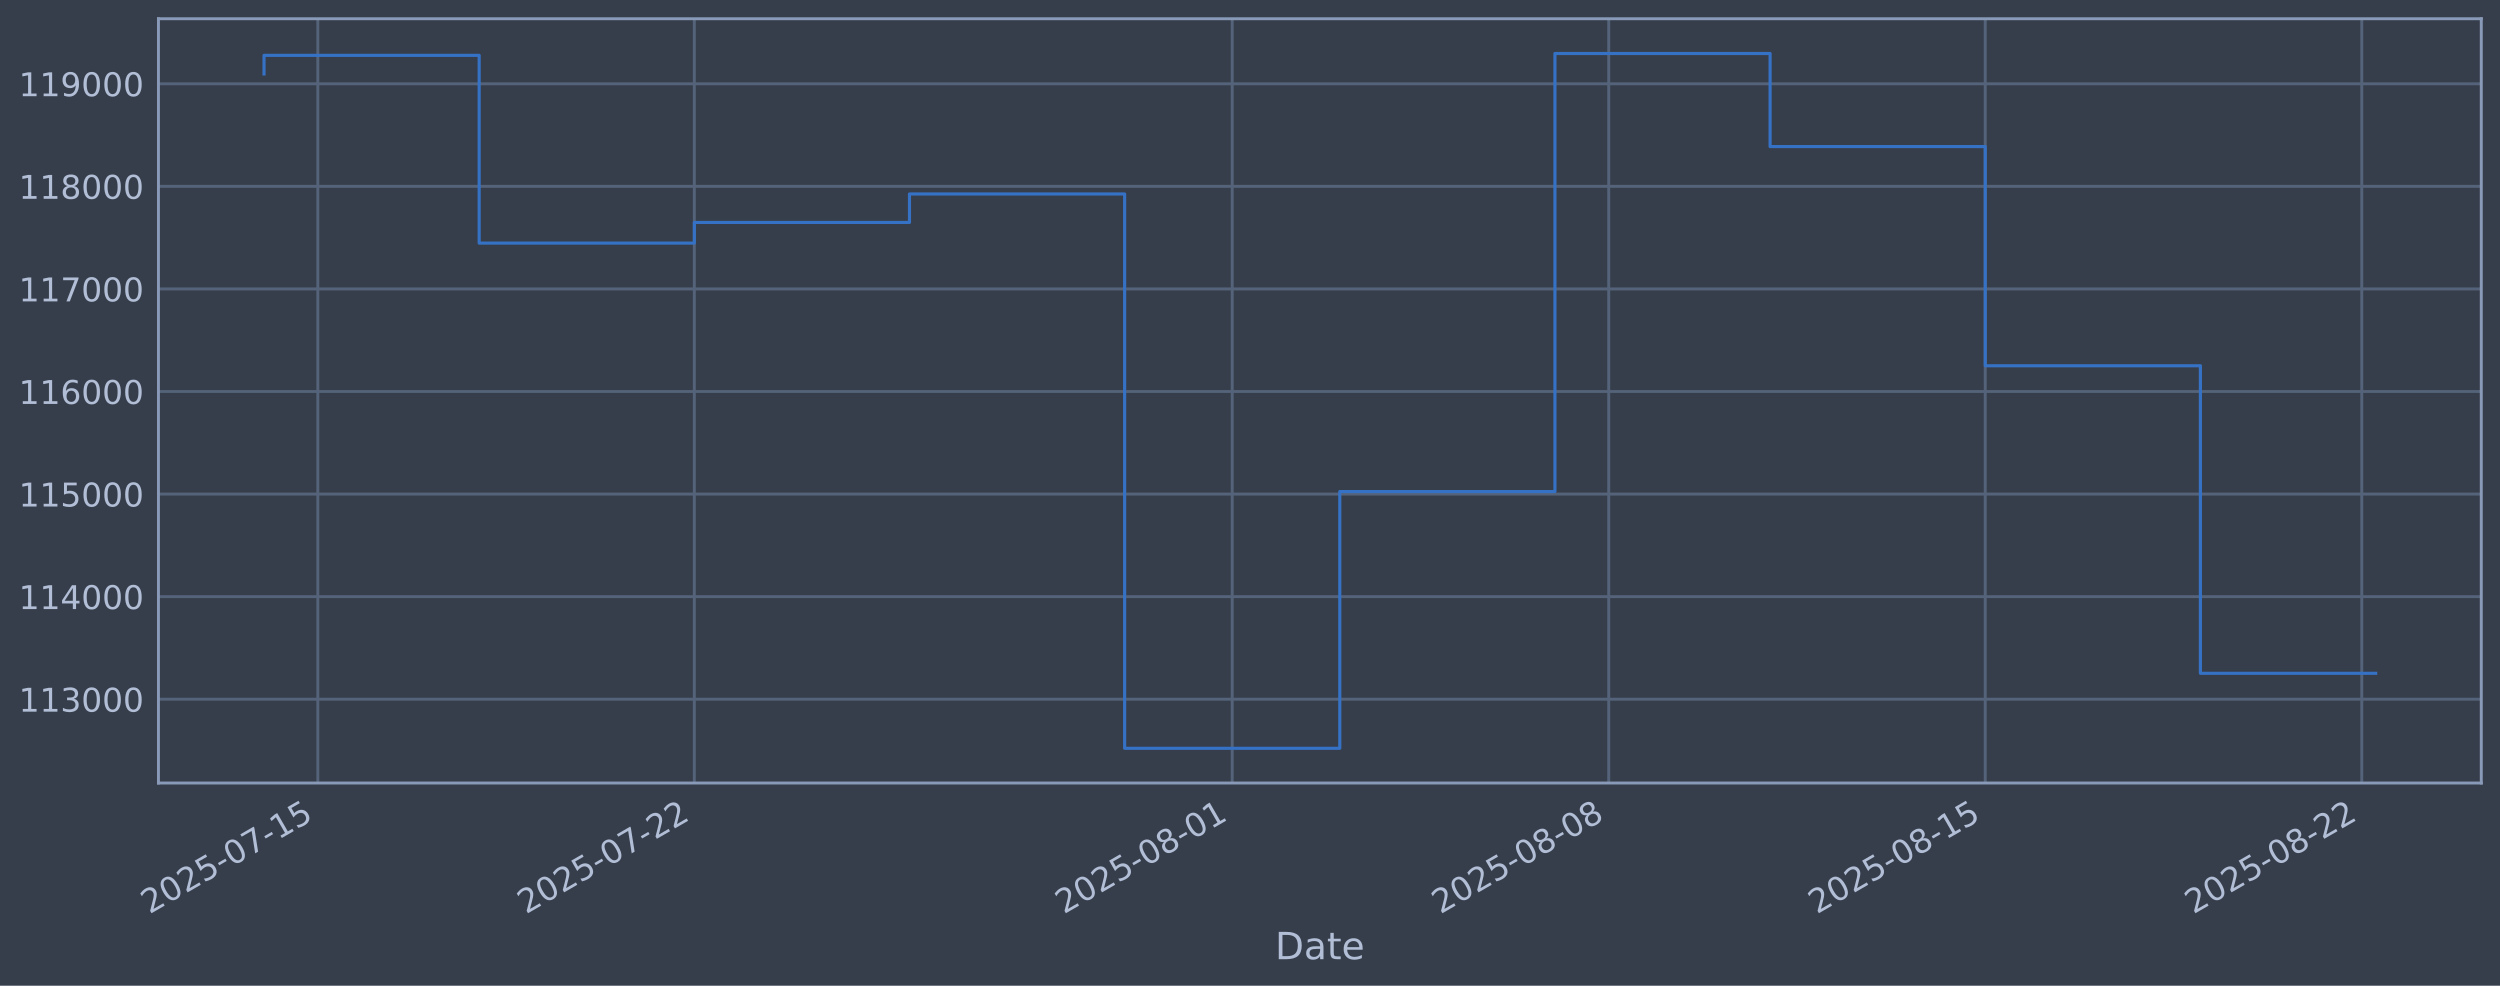
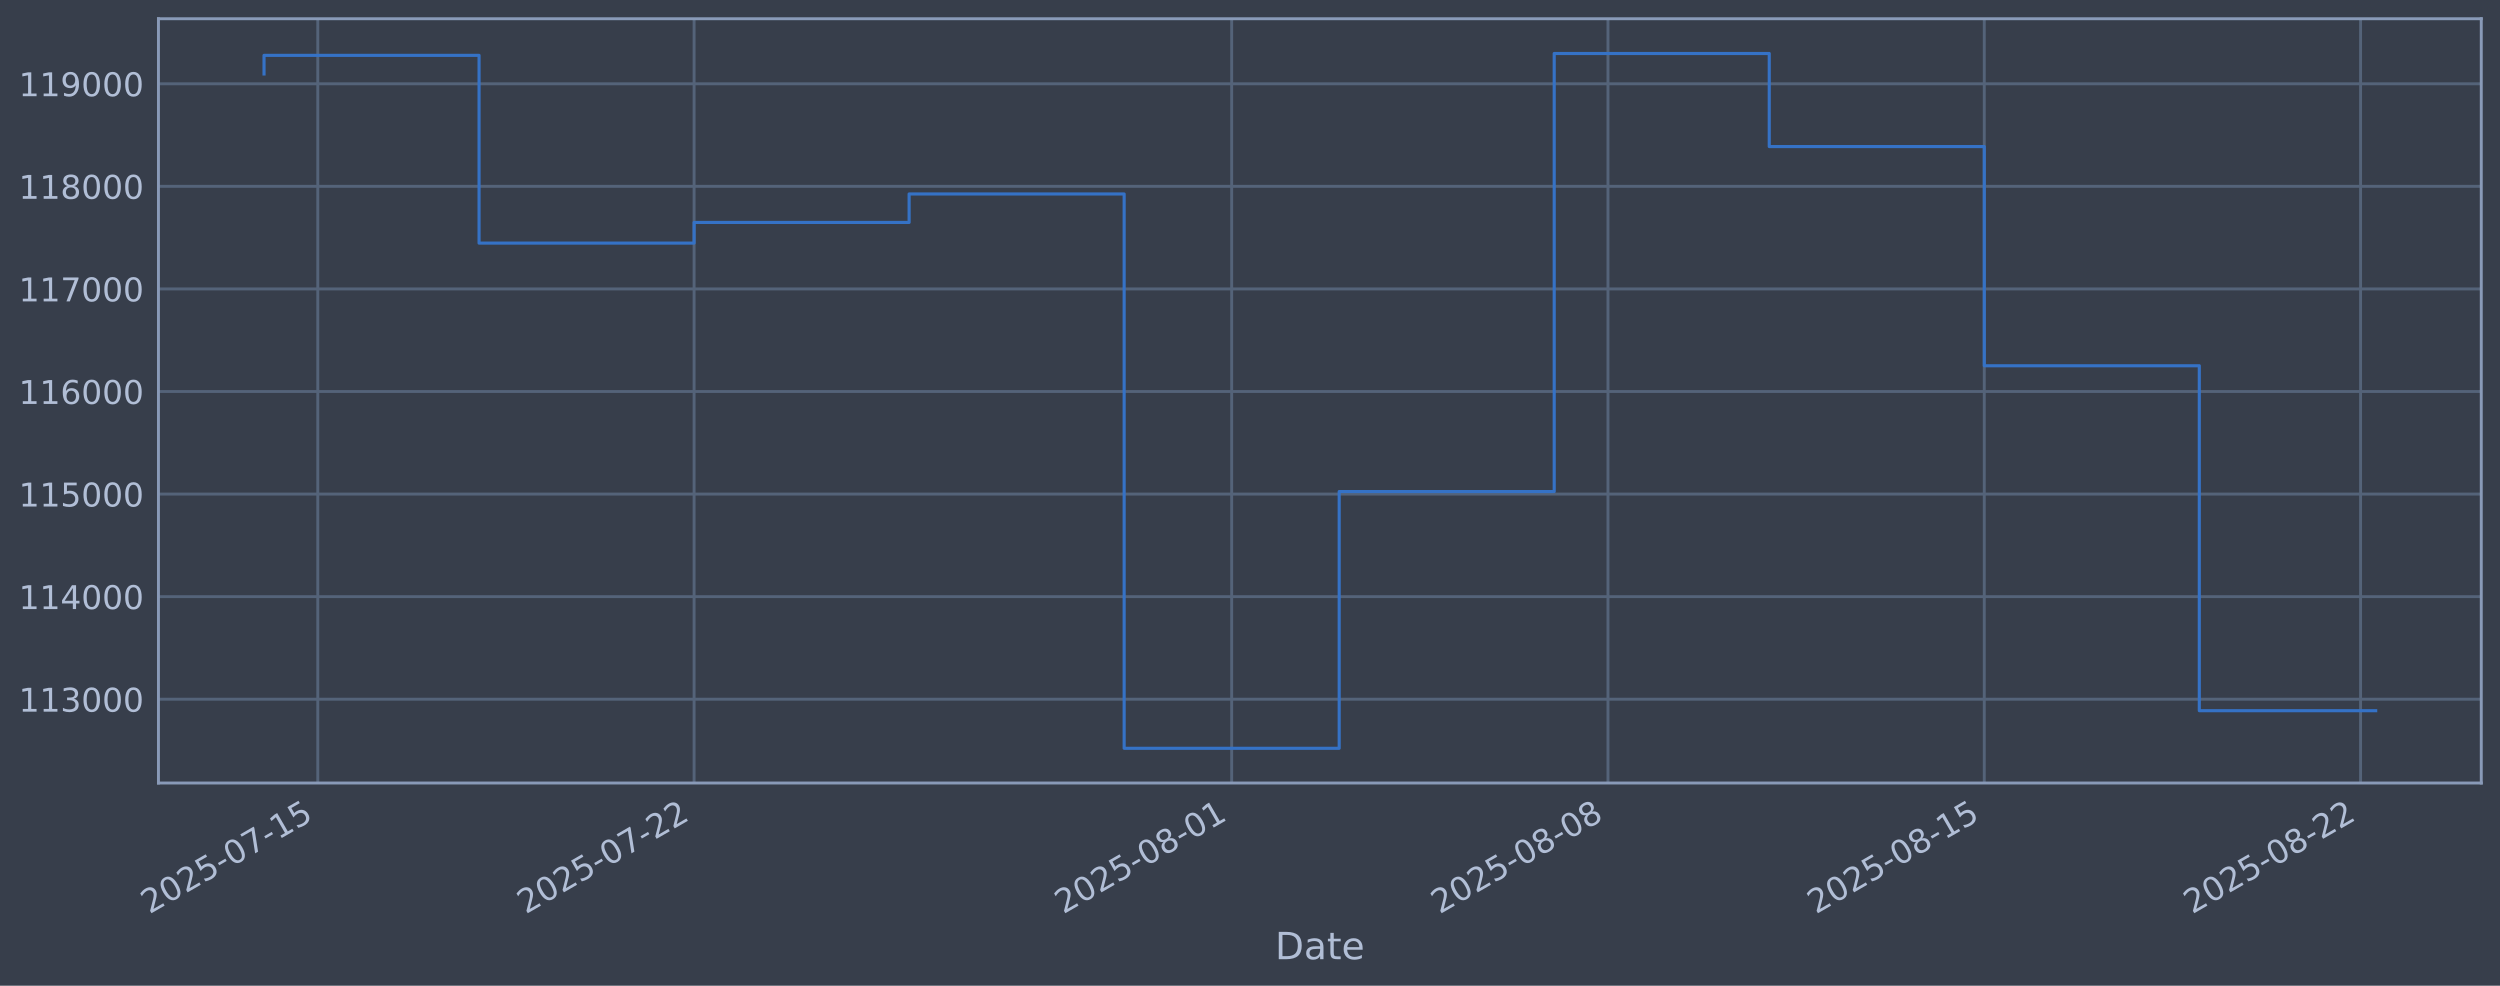
<svg xmlns="http://www.w3.org/2000/svg" xmlns:xlink="http://www.w3.org/1999/xlink" width="960.9pt" height="378.87pt" viewBox="0 0 960.9 378.87" version="1.1">
  <defs>
    <style type="text/css">*{stroke-linejoin: round; stroke-linecap: butt}</style>
  </defs>
  <g id="figure_1">
    <g id="patch_1">
      <path d="M 0 378.87  L 960.9 378.87  L 960.9 0  L 0 0  z " style="fill: #373e4b" />
    </g>
    <g id="axes_1">
      <g id="patch_2">
        <path d="M 60.901 300.96  L 953.701 300.96  L 953.701 7.2  L 60.901 7.2  z " style="fill: #373e4b" />
      </g>
      <g id="matplotlib.axis_1">
        <g id="xtick_1">
          <g id="line2d_1">
-             <path d="M 122.156 300.96  L 122.156 7.2  " clip-path="url(#pbccf0ee067)" style="fill: none; stroke: #546379; stroke-width: 1.12; stroke-linecap: square" />
+             <path d="M 122.145 300.96  L 122.145 7.2  " clip-path="url(#p8b8e54fd7f)" style="fill: none; stroke: #546379; stroke-width: 1.12; stroke-linecap: square" />
          </g>
          <g id="line2d_2" />
          <g id="text_1">
-             <g style="fill: #b1bed6" transform="translate(57.43068 351.4642) rotate(-30) scale(0.126 -0.126)">
+             <g style="fill: #b1bed6" transform="translate(57.41911 351.4642) rotate(-30) scale(0.126 -0.126)">
              <defs>
                <path id="DejaVuSans-32" d="M 1228 531  L 3431 531  L 3431 0  L 469 0  L 469 531  Q 828 903 1448 1529  Q 2069 2156 2228 2338  Q 2531 2678 2651 2914  Q 2772 3150 2772 3378  Q 2772 3750 2511 3984  Q 2250 4219 1831 4219  Q 1534 4219 1204 4116  Q 875 4013 500 3803  L 500 4441  Q 881 4594 1212 4672  Q 1544 4750 1819 4750  Q 2544 4750 2975 4387  Q 3406 4025 3406 3419  Q 3406 3131 3298 2873  Q 3191 2616 2906 2266  Q 2828 2175 2409 1742  Q 1991 1309 1228 531  z " transform="scale(0.015625)" />
                <path id="DejaVuSans-30" d="M 2034 4250  Q 1547 4250 1301 3770  Q 1056 3291 1056 2328  Q 1056 1369 1301 889  Q 1547 409 2034 409  Q 2525 409 2770 889  Q 3016 1369 3016 2328  Q 3016 3291 2770 3770  Q 2525 4250 2034 4250  z M 2034 4750  Q 2819 4750 3233 4129  Q 3647 3509 3647 2328  Q 3647 1150 3233 529  Q 2819 -91 2034 -91  Q 1250 -91 836 529  Q 422 1150 422 2328  Q 422 3509 836 4129  Q 1250 4750 2034 4750  z " transform="scale(0.015625)" />
                <path id="DejaVuSans-35" d="M 691 4666  L 3169 4666  L 3169 4134  L 1269 4134  L 1269 2991  Q 1406 3038 1543 3061  Q 1681 3084 1819 3084  Q 2600 3084 3056 2656  Q 3513 2228 3513 1497  Q 3513 744 3044 326  Q 2575 -91 1722 -91  Q 1428 -91 1123 -41  Q 819 9 494 109  L 494 744  Q 775 591 1075 516  Q 1375 441 1709 441  Q 2250 441 2565 725  Q 2881 1009 2881 1497  Q 2881 1984 2565 2268  Q 2250 2553 1709 2553  Q 1456 2553 1204 2497  Q 953 2441 691 2322  L 691 4666  z " transform="scale(0.015625)" />
                <path id="DejaVuSans-2d" d="M 313 2009  L 1997 2009  L 1997 1497  L 313 1497  L 313 2009  z " transform="scale(0.015625)" />
                <path id="DejaVuSans-37" d="M 525 4666  L 3525 4666  L 3525 4397  L 1831 0  L 1172 0  L 2766 4134  L 525 4134  L 525 4666  z " transform="scale(0.015625)" />
                <path id="DejaVuSans-31" d="M 794 531  L 1825 531  L 1825 4091  L 703 3866  L 703 4441  L 1819 4666  L 2450 4666  L 2450 531  L 3481 531  L 3481 0  L 794 0  L 794 531  z " transform="scale(0.015625)" />
              </defs>
              <use xlink:href="#DejaVuSans-32" />
              <use xlink:href="#DejaVuSans-30" transform="translate(63.62305 0)" />
              <use xlink:href="#DejaVuSans-32" transform="translate(127.2461 0)" />
              <use xlink:href="#DejaVuSans-35" transform="translate(190.8691 0)" />
              <use xlink:href="#DejaVuSans-2d" transform="translate(254.4922 0)" />
              <use xlink:href="#DejaVuSans-30" transform="translate(290.5762 0)" />
              <use xlink:href="#DejaVuSans-37" transform="translate(354.1992 0)" />
              <use xlink:href="#DejaVuSans-2d" transform="translate(417.8223 0)" />
              <use xlink:href="#DejaVuSans-31" transform="translate(453.9062 0)" />
              <use xlink:href="#DejaVuSans-35" transform="translate(517.5293 0)" />
            </g>
          </g>
        </g>
        <g id="xtick_2">
          <g id="line2d_3">
-             <path d="M 266.873 300.96  L 266.873 7.2  " clip-path="url(#pbccf0ee067)" style="fill: none; stroke: #546379; stroke-width: 1.12; stroke-linecap: square" />
+             <path d="M 266.781 300.96  L 266.781 7.2  " clip-path="url(#p8b8e54fd7f)" style="fill: none; stroke: #546379; stroke-width: 1.12; stroke-linecap: square" />
          </g>
          <g id="line2d_4" />
          <g id="text_2">
-             <g style="fill: #b1bed6" transform="translate(202.1477 351.4642) rotate(-30) scale(0.126 -0.126)">
+             <g style="fill: #b1bed6" transform="translate(202.0552 351.4642) rotate(-30) scale(0.126 -0.126)">
              <use xlink:href="#DejaVuSans-32" />
              <use xlink:href="#DejaVuSans-30" transform="translate(63.62305 0)" />
              <use xlink:href="#DejaVuSans-32" transform="translate(127.2461 0)" />
              <use xlink:href="#DejaVuSans-35" transform="translate(190.8691 0)" />
              <use xlink:href="#DejaVuSans-2d" transform="translate(254.4922 0)" />
              <use xlink:href="#DejaVuSans-30" transform="translate(290.5762 0)" />
              <use xlink:href="#DejaVuSans-37" transform="translate(354.1992 0)" />
              <use xlink:href="#DejaVuSans-2d" transform="translate(417.8223 0)" />
              <use xlink:href="#DejaVuSans-32" transform="translate(453.9062 0)" />
              <use xlink:href="#DejaVuSans-32" transform="translate(517.5293 0)" />
            </g>
          </g>
        </g>
        <g id="xtick_3">
          <g id="line2d_5">
-             <path d="M 473.612 300.96  L 473.612 7.2  " clip-path="url(#pbccf0ee067)" style="fill: none; stroke: #546379; stroke-width: 1.12; stroke-linecap: square" />
+             <path d="M 473.404 300.96  L 473.404 7.2  " clip-path="url(#p8b8e54fd7f)" style="fill: none; stroke: #546379; stroke-width: 1.12; stroke-linecap: square" />
          </g>
          <g id="line2d_6" />
          <g id="text_3">
-             <g style="fill: #b1bed6" transform="translate(408.8864 351.4642) rotate(-30) scale(0.126 -0.126)">
+             <g style="fill: #b1bed6" transform="translate(408.6782 351.4642) rotate(-30) scale(0.126 -0.126)">
              <defs>
                <path id="DejaVuSans-38" d="M 2034 2216  Q 1584 2216 1326 1975  Q 1069 1734 1069 1313  Q 1069 891 1326 650  Q 1584 409 2034 409  Q 2484 409 2743 651  Q 3003 894 3003 1313  Q 3003 1734 2745 1975  Q 2488 2216 2034 2216  z M 1403 2484  Q 997 2584 770 2862  Q 544 3141 544 3541  Q 544 4100 942 4425  Q 1341 4750 2034 4750  Q 2731 4750 3128 4425  Q 3525 4100 3525 3541  Q 3525 3141 3298 2862  Q 3072 2584 2669 2484  Q 3125 2378 3379 2068  Q 3634 1759 3634 1313  Q 3634 634 3220 271  Q 2806 -91 2034 -91  Q 1263 -91 848 271  Q 434 634 434 1313  Q 434 1759 690 2068  Q 947 2378 1403 2484  z M 1172 3481  Q 1172 3119 1398 2916  Q 1625 2713 2034 2713  Q 2441 2713 2670 2916  Q 2900 3119 2900 3481  Q 2900 3844 2670 4047  Q 2441 4250 2034 4250  Q 1625 4250 1398 4047  Q 1172 3844 1172 3481  z " transform="scale(0.015625)" />
              </defs>
              <use xlink:href="#DejaVuSans-32" />
              <use xlink:href="#DejaVuSans-30" transform="translate(63.62305 0)" />
              <use xlink:href="#DejaVuSans-32" transform="translate(127.2461 0)" />
              <use xlink:href="#DejaVuSans-35" transform="translate(190.8691 0)" />
              <use xlink:href="#DejaVuSans-2d" transform="translate(254.4922 0)" />
              <use xlink:href="#DejaVuSans-30" transform="translate(290.5762 0)" />
              <use xlink:href="#DejaVuSans-38" transform="translate(354.1992 0)" />
              <use xlink:href="#DejaVuSans-2d" transform="translate(417.8223 0)" />
              <use xlink:href="#DejaVuSans-30" transform="translate(453.9062 0)" />
              <use xlink:href="#DejaVuSans-31" transform="translate(517.5293 0)" />
            </g>
          </g>
        </g>
        <g id="xtick_4">
          <g id="line2d_7">
-             <path d="M 618.329 300.96  L 618.329 7.2  " clip-path="url(#pbccf0ee067)" style="fill: none; stroke: #546379; stroke-width: 1.12; stroke-linecap: square" />
+             <path d="M 618.04 300.96  L 618.04 7.2  " clip-path="url(#p8b8e54fd7f)" style="fill: none; stroke: #546379; stroke-width: 1.12; stroke-linecap: square" />
          </g>
          <g id="line2d_8" />
          <g id="text_4">
-             <g style="fill: #b1bed6" transform="translate(553.6035 351.4642) rotate(-30) scale(0.126 -0.126)">
+             <g style="fill: #b1bed6" transform="translate(553.3143 351.4642) rotate(-30) scale(0.126 -0.126)">
              <use xlink:href="#DejaVuSans-32" />
              <use xlink:href="#DejaVuSans-30" transform="translate(63.62305 0)" />
              <use xlink:href="#DejaVuSans-32" transform="translate(127.2461 0)" />
              <use xlink:href="#DejaVuSans-35" transform="translate(190.8691 0)" />
              <use xlink:href="#DejaVuSans-2d" transform="translate(254.4922 0)" />
              <use xlink:href="#DejaVuSans-30" transform="translate(290.5762 0)" />
              <use xlink:href="#DejaVuSans-38" transform="translate(354.1992 0)" />
              <use xlink:href="#DejaVuSans-2d" transform="translate(417.8223 0)" />
              <use xlink:href="#DejaVuSans-30" transform="translate(453.9062 0)" />
              <use xlink:href="#DejaVuSans-38" transform="translate(517.5293 0)" />
            </g>
          </g>
        </g>
        <g id="xtick_5">
          <g id="line2d_9">
-             <path d="M 763.046 300.96  L 763.046 7.2  " clip-path="url(#pbccf0ee067)" style="fill: none; stroke: #546379; stroke-width: 1.12; stroke-linecap: square" />
+             <path d="M 762.676 300.96  L 762.676 7.2  " clip-path="url(#p8b8e54fd7f)" style="fill: none; stroke: #546379; stroke-width: 1.12; stroke-linecap: square" />
          </g>
          <g id="line2d_10" />
          <g id="text_5">
-             <g style="fill: #b1bed6" transform="translate(698.3206 351.4642) rotate(-30) scale(0.126 -0.126)">
+             <g style="fill: #b1bed6" transform="translate(697.9504 351.4642) rotate(-30) scale(0.126 -0.126)">
              <use xlink:href="#DejaVuSans-32" />
              <use xlink:href="#DejaVuSans-30" transform="translate(63.62305 0)" />
              <use xlink:href="#DejaVuSans-32" transform="translate(127.2461 0)" />
              <use xlink:href="#DejaVuSans-35" transform="translate(190.8691 0)" />
              <use xlink:href="#DejaVuSans-2d" transform="translate(254.4922 0)" />
              <use xlink:href="#DejaVuSans-30" transform="translate(290.5762 0)" />
              <use xlink:href="#DejaVuSans-38" transform="translate(354.1992 0)" />
              <use xlink:href="#DejaVuSans-2d" transform="translate(417.8223 0)" />
              <use xlink:href="#DejaVuSans-31" transform="translate(453.9062 0)" />
              <use xlink:href="#DejaVuSans-35" transform="translate(517.5293 0)" />
            </g>
          </g>
        </g>
        <g id="xtick_6">
          <g id="line2d_11">
-             <path d="M 907.763 300.96  L 907.763 7.2  " clip-path="url(#pbccf0ee067)" style="fill: none; stroke: #546379; stroke-width: 1.12; stroke-linecap: square" />
+             <path d="M 907.312 300.96  L 907.312 7.2  " clip-path="url(#p8b8e54fd7f)" style="fill: none; stroke: #546379; stroke-width: 1.12; stroke-linecap: square" />
          </g>
          <g id="line2d_12" />
          <g id="text_6">
-             <g style="fill: #b1bed6" transform="translate(843.0376 351.4642) rotate(-30) scale(0.126 -0.126)">
+             <g style="fill: #b1bed6" transform="translate(842.5865 351.4642) rotate(-30) scale(0.126 -0.126)">
              <use xlink:href="#DejaVuSans-32" />
              <use xlink:href="#DejaVuSans-30" transform="translate(63.62305 0)" />
              <use xlink:href="#DejaVuSans-32" transform="translate(127.2461 0)" />
              <use xlink:href="#DejaVuSans-35" transform="translate(190.8691 0)" />
              <use xlink:href="#DejaVuSans-2d" transform="translate(254.4922 0)" />
              <use xlink:href="#DejaVuSans-30" transform="translate(290.5762 0)" />
              <use xlink:href="#DejaVuSans-38" transform="translate(354.1992 0)" />
              <use xlink:href="#DejaVuSans-2d" transform="translate(417.8223 0)" />
              <use xlink:href="#DejaVuSans-32" transform="translate(453.9062 0)" />
              <use xlink:href="#DejaVuSans-32" transform="translate(517.5293 0)" />
            </g>
          </g>
        </g>
        <g id="text_7">
          <g style="fill: #b1bed6" transform="translate(490.0914 368.6753) scale(0.144 -0.144)">
            <defs>
              <path id="DejaVuSans-44" d="M 1259 4147  L 1259 519  L 2022 519  Q 2988 519 3436 956  Q 3884 1394 3884 2338  Q 3884 3275 3436 3711  Q 2988 4147 2022 4147  L 1259 4147  z M 628 4666  L 1925 4666  Q 3281 4666 3915 4102  Q 4550 3538 4550 2338  Q 4550 1131 3912 565  Q 3275 0 1925 0  L 628 0  L 628 4666  z " transform="scale(0.015625)" />
              <path id="DejaVuSans-61" d="M 2194 1759  Q 1497 1759 1228 1600  Q 959 1441 959 1056  Q 959 750 1161 570  Q 1363 391 1709 391  Q 2188 391 2477 730  Q 2766 1069 2766 1631  L 2766 1759  L 2194 1759  z M 3341 1997  L 3341 0  L 2766 0  L 2766 531  Q 2569 213 2275 61  Q 1981 -91 1556 -91  Q 1019 -91 701 211  Q 384 513 384 1019  Q 384 1609 779 1909  Q 1175 2209 1959 2209  L 2766 2209  L 2766 2266  Q 2766 2663 2505 2880  Q 2244 3097 1772 3097  Q 1472 3097 1187 3025  Q 903 2953 641 2809  L 641 3341  Q 956 3463 1253 3523  Q 1550 3584 1831 3584  Q 2591 3584 2966 3190  Q 3341 2797 3341 1997  z " transform="scale(0.015625)" />
              <path id="DejaVuSans-74" d="M 1172 4494  L 1172 3500  L 2356 3500  L 2356 3053  L 1172 3053  L 1172 1153  Q 1172 725 1289 603  Q 1406 481 1766 481  L 2356 481  L 2356 0  L 1766 0  Q 1100 0 847 248  Q 594 497 594 1153  L 594 3053  L 172 3053  L 172 3500  L 594 3500  L 594 4494  L 1172 4494  z " transform="scale(0.015625)" />
              <path id="DejaVuSans-65" d="M 3597 1894  L 3597 1613  L 953 1613  Q 991 1019 1311 708  Q 1631 397 2203 397  Q 2534 397 2845 478  Q 3156 559 3463 722  L 3463 178  Q 3153 47 2828 -22  Q 2503 -91 2169 -91  Q 1331 -91 842 396  Q 353 884 353 1716  Q 353 2575 817 3079  Q 1281 3584 2069 3584  Q 2775 3584 3186 3129  Q 3597 2675 3597 1894  z M 3022 2063  Q 3016 2534 2758 2815  Q 2500 3097 2075 3097  Q 1594 3097 1305 2825  Q 1016 2553 972 2059  L 3022 2063  z " transform="scale(0.015625)" />
            </defs>
            <use xlink:href="#DejaVuSans-44" />
            <use xlink:href="#DejaVuSans-61" transform="translate(77.00195 0)" />
            <use xlink:href="#DejaVuSans-74" transform="translate(138.2812 0)" />
            <use xlink:href="#DejaVuSans-65" transform="translate(177.4902 0)" />
          </g>
        </g>
      </g>
      <g id="matplotlib.axis_2">
        <g id="ytick_1">
          <g id="line2d_13">
-             <path d="M 60.901 268.75  L 953.701 268.75  " clip-path="url(#pbccf0ee067)" style="fill: none; stroke: #546379; stroke-width: 1.12; stroke-linecap: square" />
+             <path d="M 60.901 268.75  L 953.701 268.75  " clip-path="url(#p8b8e54fd7f)" style="fill: none; stroke: #546379; stroke-width: 1.12; stroke-linecap: square" />
          </g>
          <g id="line2d_14" />
          <g id="text_8">
            <g style="fill: #b1bed6" transform="translate(7.2 273.5373) scale(0.126 -0.126)">
              <defs>
                <path id="DejaVuSans-33" d="M 2597 2516  Q 3050 2419 3304 2112  Q 3559 1806 3559 1356  Q 3559 666 3084 287  Q 2609 -91 1734 -91  Q 1441 -91 1130 -33  Q 819 25 488 141  L 488 750  Q 750 597 1062 519  Q 1375 441 1716 441  Q 2309 441 2620 675  Q 2931 909 2931 1356  Q 2931 1769 2642 2001  Q 2353 2234 1838 2234  L 1294 2234  L 1294 2753  L 1863 2753  Q 2328 2753 2575 2939  Q 2822 3125 2822 3475  Q 2822 3834 2567 4026  Q 2313 4219 1838 4219  Q 1578 4219 1281 4162  Q 984 4106 628 3988  L 628 4550  Q 988 4650 1302 4700  Q 1616 4750 1894 4750  Q 2613 4750 3031 4423  Q 3450 4097 3450 3541  Q 3450 3153 3228 2886  Q 3006 2619 2597 2516  z " transform="scale(0.015625)" />
              </defs>
              <use xlink:href="#DejaVuSans-31" />
              <use xlink:href="#DejaVuSans-31" transform="translate(63.62305 0)" />
              <use xlink:href="#DejaVuSans-33" transform="translate(127.2461 0)" />
              <use xlink:href="#DejaVuSans-30" transform="translate(190.8691 0)" />
              <use xlink:href="#DejaVuSans-30" transform="translate(254.4922 0)" />
              <use xlink:href="#DejaVuSans-30" transform="translate(318.1152 0)" />
            </g>
          </g>
        </g>
        <g id="ytick_2">
          <g id="line2d_15">
-             <path d="M 60.901 229.325  L 953.701 229.325  " clip-path="url(#pbccf0ee067)" style="fill: none; stroke: #546379; stroke-width: 1.12; stroke-linecap: square" />
+             <path d="M 60.901 229.325  L 953.701 229.325  " clip-path="url(#p8b8e54fd7f)" style="fill: none; stroke: #546379; stroke-width: 1.12; stroke-linecap: square" />
          </g>
          <g id="line2d_16" />
          <g id="text_9">
            <g style="fill: #b1bed6" transform="translate(7.2 234.1122) scale(0.126 -0.126)">
              <defs>
                <path id="DejaVuSans-34" d="M 2419 4116  L 825 1625  L 2419 1625  L 2419 4116  z M 2253 4666  L 3047 4666  L 3047 1625  L 3713 1625  L 3713 1100  L 3047 1100  L 3047 0  L 2419 0  L 2419 1100  L 313 1100  L 313 1709  L 2253 4666  z " transform="scale(0.015625)" />
              </defs>
              <use xlink:href="#DejaVuSans-31" />
              <use xlink:href="#DejaVuSans-31" transform="translate(63.62305 0)" />
              <use xlink:href="#DejaVuSans-34" transform="translate(127.2461 0)" />
              <use xlink:href="#DejaVuSans-30" transform="translate(190.8691 0)" />
              <use xlink:href="#DejaVuSans-30" transform="translate(254.4922 0)" />
              <use xlink:href="#DejaVuSans-30" transform="translate(318.1152 0)" />
            </g>
          </g>
        </g>
        <g id="ytick_3">
          <g id="line2d_17">
-             <path d="M 60.901 189.9  L 953.701 189.9  " clip-path="url(#pbccf0ee067)" style="fill: none; stroke: #546379; stroke-width: 1.12; stroke-linecap: square" />
+             <path d="M 60.901 189.9  L 953.701 189.9  " clip-path="url(#p8b8e54fd7f)" style="fill: none; stroke: #546379; stroke-width: 1.12; stroke-linecap: square" />
          </g>
          <g id="line2d_18" />
          <g id="text_10">
            <g style="fill: #b1bed6" transform="translate(7.2 194.6871) scale(0.126 -0.126)">
              <use xlink:href="#DejaVuSans-31" />
              <use xlink:href="#DejaVuSans-31" transform="translate(63.62305 0)" />
              <use xlink:href="#DejaVuSans-35" transform="translate(127.2461 0)" />
              <use xlink:href="#DejaVuSans-30" transform="translate(190.8691 0)" />
              <use xlink:href="#DejaVuSans-30" transform="translate(254.4922 0)" />
              <use xlink:href="#DejaVuSans-30" transform="translate(318.1152 0)" />
            </g>
          </g>
        </g>
        <g id="ytick_4">
          <g id="line2d_19">
-             <path d="M 60.901 150.475  L 953.701 150.475  " clip-path="url(#pbccf0ee067)" style="fill: none; stroke: #546379; stroke-width: 1.12; stroke-linecap: square" />
+             <path d="M 60.901 150.475  L 953.701 150.475  " clip-path="url(#p8b8e54fd7f)" style="fill: none; stroke: #546379; stroke-width: 1.12; stroke-linecap: square" />
          </g>
          <g id="line2d_20" />
          <g id="text_11">
            <g style="fill: #b1bed6" transform="translate(7.2 155.262) scale(0.126 -0.126)">
              <defs>
                <path id="DejaVuSans-36" d="M 2113 2584  Q 1688 2584 1439 2293  Q 1191 2003 1191 1497  Q 1191 994 1439 701  Q 1688 409 2113 409  Q 2538 409 2786 701  Q 3034 994 3034 1497  Q 3034 2003 2786 2293  Q 2538 2584 2113 2584  z M 3366 4563  L 3366 3988  Q 3128 4100 2886 4159  Q 2644 4219 2406 4219  Q 1781 4219 1451 3797  Q 1122 3375 1075 2522  Q 1259 2794 1537 2939  Q 1816 3084 2150 3084  Q 2853 3084 3261 2657  Q 3669 2231 3669 1497  Q 3669 778 3244 343  Q 2819 -91 2113 -91  Q 1303 -91 875 529  Q 447 1150 447 2328  Q 447 3434 972 4092  Q 1497 4750 2381 4750  Q 2619 4750 2861 4703  Q 3103 4656 3366 4563  z " transform="scale(0.015625)" />
              </defs>
              <use xlink:href="#DejaVuSans-31" />
              <use xlink:href="#DejaVuSans-31" transform="translate(63.62305 0)" />
              <use xlink:href="#DejaVuSans-36" transform="translate(127.2461 0)" />
              <use xlink:href="#DejaVuSans-30" transform="translate(190.8691 0)" />
              <use xlink:href="#DejaVuSans-30" transform="translate(254.4922 0)" />
              <use xlink:href="#DejaVuSans-30" transform="translate(318.1152 0)" />
            </g>
          </g>
        </g>
        <g id="ytick_5">
          <g id="line2d_21">
-             <path d="M 60.901 111.05  L 953.701 111.05  " clip-path="url(#pbccf0ee067)" style="fill: none; stroke: #546379; stroke-width: 1.12; stroke-linecap: square" />
+             <path d="M 60.901 111.05  L 953.701 111.05  " clip-path="url(#p8b8e54fd7f)" style="fill: none; stroke: #546379; stroke-width: 1.12; stroke-linecap: square" />
          </g>
          <g id="line2d_22" />
          <g id="text_12">
            <g style="fill: #b1bed6" transform="translate(7.2 115.8369) scale(0.126 -0.126)">
              <use xlink:href="#DejaVuSans-31" />
              <use xlink:href="#DejaVuSans-31" transform="translate(63.62305 0)" />
              <use xlink:href="#DejaVuSans-37" transform="translate(127.2461 0)" />
              <use xlink:href="#DejaVuSans-30" transform="translate(190.8691 0)" />
              <use xlink:href="#DejaVuSans-30" transform="translate(254.4922 0)" />
              <use xlink:href="#DejaVuSans-30" transform="translate(318.1152 0)" />
            </g>
          </g>
        </g>
        <g id="ytick_6">
          <g id="line2d_23">
-             <path d="M 60.901 71.625  L 953.701 71.625  " clip-path="url(#pbccf0ee067)" style="fill: none; stroke: #546379; stroke-width: 1.12; stroke-linecap: square" />
+             <path d="M 60.901 71.625  L 953.701 71.625  " clip-path="url(#p8b8e54fd7f)" style="fill: none; stroke: #546379; stroke-width: 1.12; stroke-linecap: square" />
          </g>
          <g id="line2d_24" />
          <g id="text_13">
            <g style="fill: #b1bed6" transform="translate(7.2 76.4118) scale(0.126 -0.126)">
              <use xlink:href="#DejaVuSans-31" />
              <use xlink:href="#DejaVuSans-31" transform="translate(63.62305 0)" />
              <use xlink:href="#DejaVuSans-38" transform="translate(127.2461 0)" />
              <use xlink:href="#DejaVuSans-30" transform="translate(190.8691 0)" />
              <use xlink:href="#DejaVuSans-30" transform="translate(254.4922 0)" />
              <use xlink:href="#DejaVuSans-30" transform="translate(318.1152 0)" />
            </g>
          </g>
        </g>
        <g id="ytick_7">
          <g id="line2d_25">
-             <path d="M 60.901 32.2  L 953.701 32.2  " clip-path="url(#pbccf0ee067)" style="fill: none; stroke: #546379; stroke-width: 1.12; stroke-linecap: square" />
+             <path d="M 60.901 32.2  L 953.701 32.2  " clip-path="url(#p8b8e54fd7f)" style="fill: none; stroke: #546379; stroke-width: 1.12; stroke-linecap: square" />
          </g>
          <g id="line2d_26" />
          <g id="text_14">
            <g style="fill: #b1bed6" transform="translate(7.2 36.9867) scale(0.126 -0.126)">
              <defs>
                <path id="DejaVuSans-39" d="M 703 97  L 703 672  Q 941 559 1184 500  Q 1428 441 1663 441  Q 2288 441 2617 861  Q 2947 1281 2994 2138  Q 2813 1869 2534 1725  Q 2256 1581 1919 1581  Q 1219 1581 811 2004  Q 403 2428 403 3163  Q 403 3881 828 4315  Q 1253 4750 1959 4750  Q 2769 4750 3195 4129  Q 3622 3509 3622 2328  Q 3622 1225 3098 567  Q 2575 -91 1691 -91  Q 1453 -91 1209 -44  Q 966 3 703 97  z M 1959 2075  Q 2384 2075 2632 2365  Q 2881 2656 2881 3163  Q 2881 3666 2632 3958  Q 2384 4250 1959 4250  Q 1534 4250 1286 3958  Q 1038 3666 1038 3163  Q 1038 2656 1286 2365  Q 1534 2075 1959 2075  z " transform="scale(0.015625)" />
              </defs>
              <use xlink:href="#DejaVuSans-31" />
              <use xlink:href="#DejaVuSans-31" transform="translate(63.62305 0)" />
              <use xlink:href="#DejaVuSans-39" transform="translate(127.2461 0)" />
              <use xlink:href="#DejaVuSans-30" transform="translate(190.8691 0)" />
              <use xlink:href="#DejaVuSans-30" transform="translate(254.4922 0)" />
              <use xlink:href="#DejaVuSans-30" transform="translate(318.1152 0)" />
            </g>
          </g>
        </g>
      </g>
      <g id="line2d_27">
-         <path d="M 101.482 28.439  L 101.482 21.285  L 184.178 21.285  L 184.178 93.435  L 266.873 93.435  L 266.873 85.489  L 349.569 85.489  L 349.569 74.56  L 432.264 74.56  L 432.264 287.607  L 514.96 287.607  L 514.96 188.936  L 597.655 188.936  L 597.655 20.553  L 680.351 20.553  L 680.351 56.332  L 763.046 56.332  L 763.046 140.575  L 845.742 140.575  L 845.742 258.784  L 913.119 258.784  " clip-path="url(#pbccf0ee067)" style="fill: none; stroke: #3572c6; stroke-width: 1.2; stroke-linecap: square" />
+         <path d="M 101.482 28.439  L 101.482 21.285  L 184.132 21.285  L 184.132 93.435  L 266.781 93.435  L 266.781 85.489  L 349.43 85.489  L 349.43 74.56  L 432.079 74.56  L 432.079 287.607  L 514.728 287.607  L 514.728 188.936  L 597.377 188.936  L 597.377 20.553  L 680.027 20.553  L 680.027 56.332  L 762.676 56.332  L 762.676 140.575  L 845.325 140.575  L 845.325 273.155  L 913.119 273.155  " clip-path="url(#p8b8e54fd7f)" style="fill: none; stroke: #3572c6; stroke-width: 1.2; stroke-linecap: square" />
      </g>
      <g id="patch_3">
        <path d="M 60.901 300.96  L 60.901 7.2  " style="fill: none; stroke: #899ab8; stroke-width: 1.12; stroke-linejoin: miter; stroke-linecap: square" />
      </g>
      <g id="patch_4">
        <path d="M 953.701 300.96  L 953.701 7.2  " style="fill: none; stroke: #899ab8; stroke-width: 1.12; stroke-linejoin: miter; stroke-linecap: square" />
      </g>
      <g id="patch_5">
        <path d="M 60.901 300.96  L 953.701 300.96  " style="fill: none; stroke: #899ab8; stroke-width: 1.12; stroke-linejoin: miter; stroke-linecap: square" />
      </g>
      <g id="patch_6">
        <path d="M 60.901 7.2  L 953.701 7.2  " style="fill: none; stroke: #899ab8; stroke-width: 1.12; stroke-linejoin: miter; stroke-linecap: square" />
      </g>
    </g>
  </g>
  <defs>
-     <clipPath id="pbccf0ee067">
+     <clipPath id="p8b8e54fd7f">
      <rect x="60.901" y="7.2" width="892.8" height="293.76" />
    </clipPath>
  </defs>
</svg>
